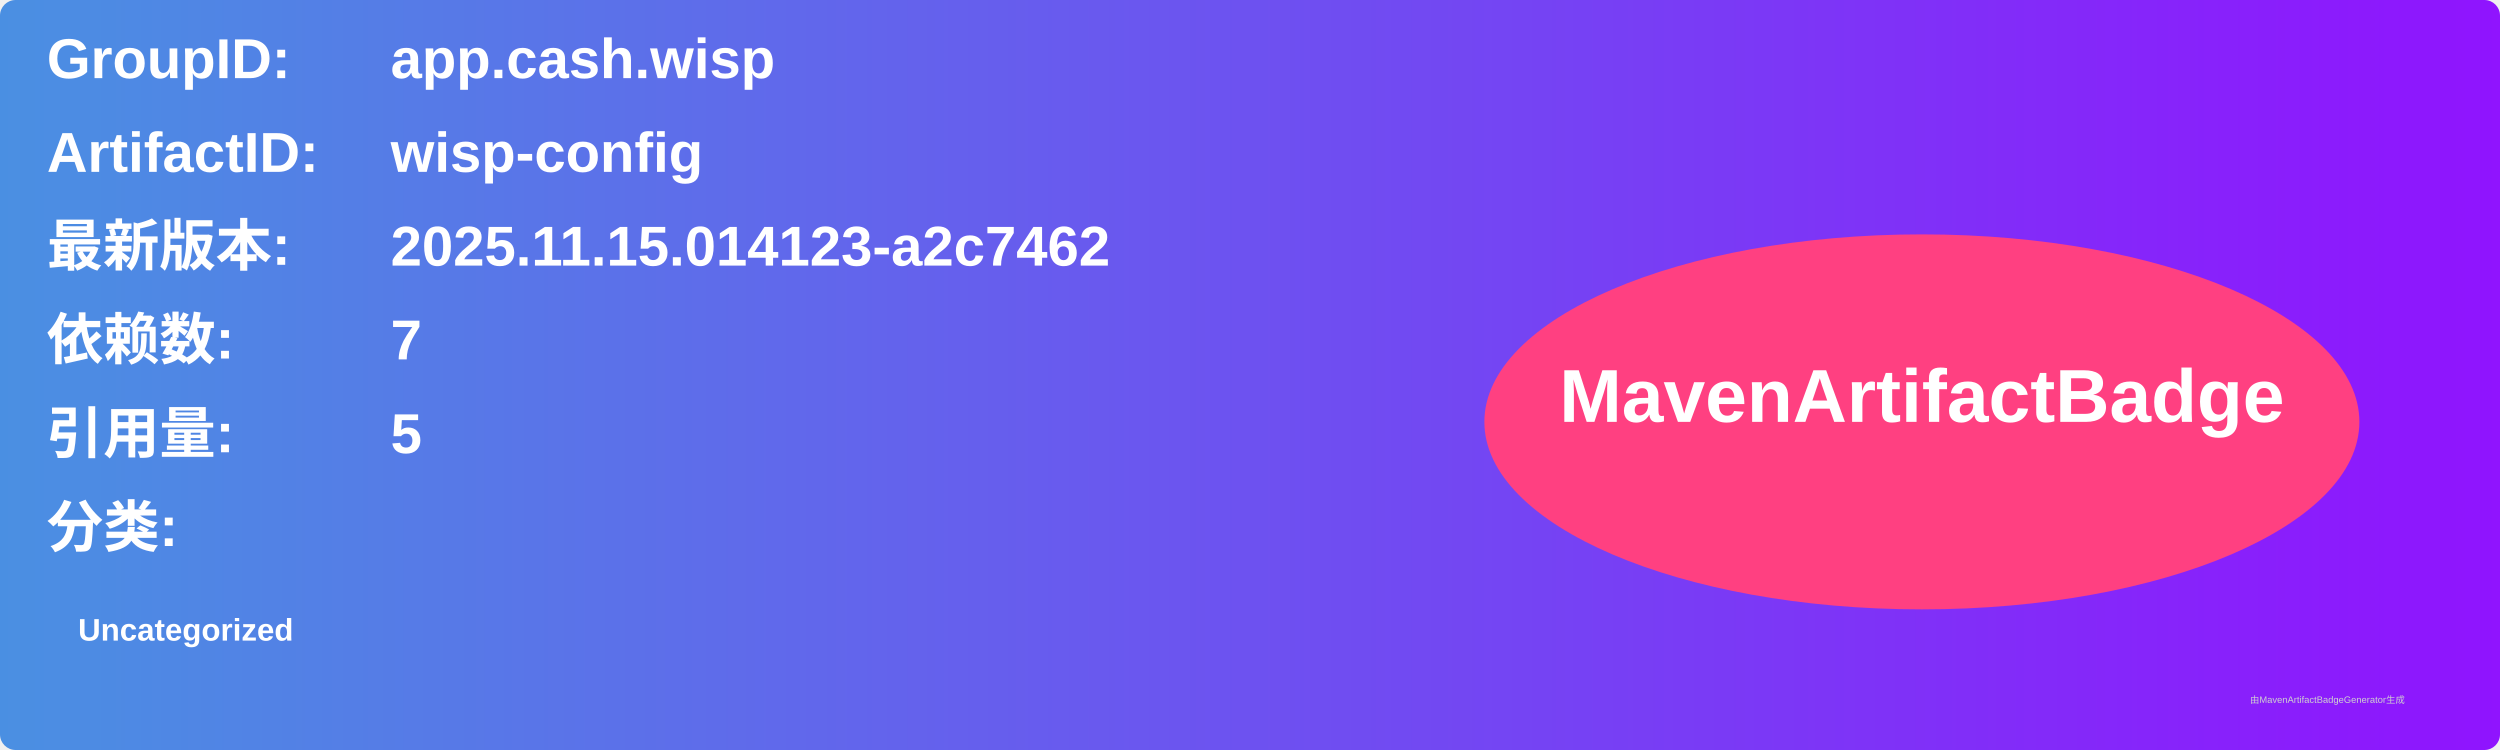
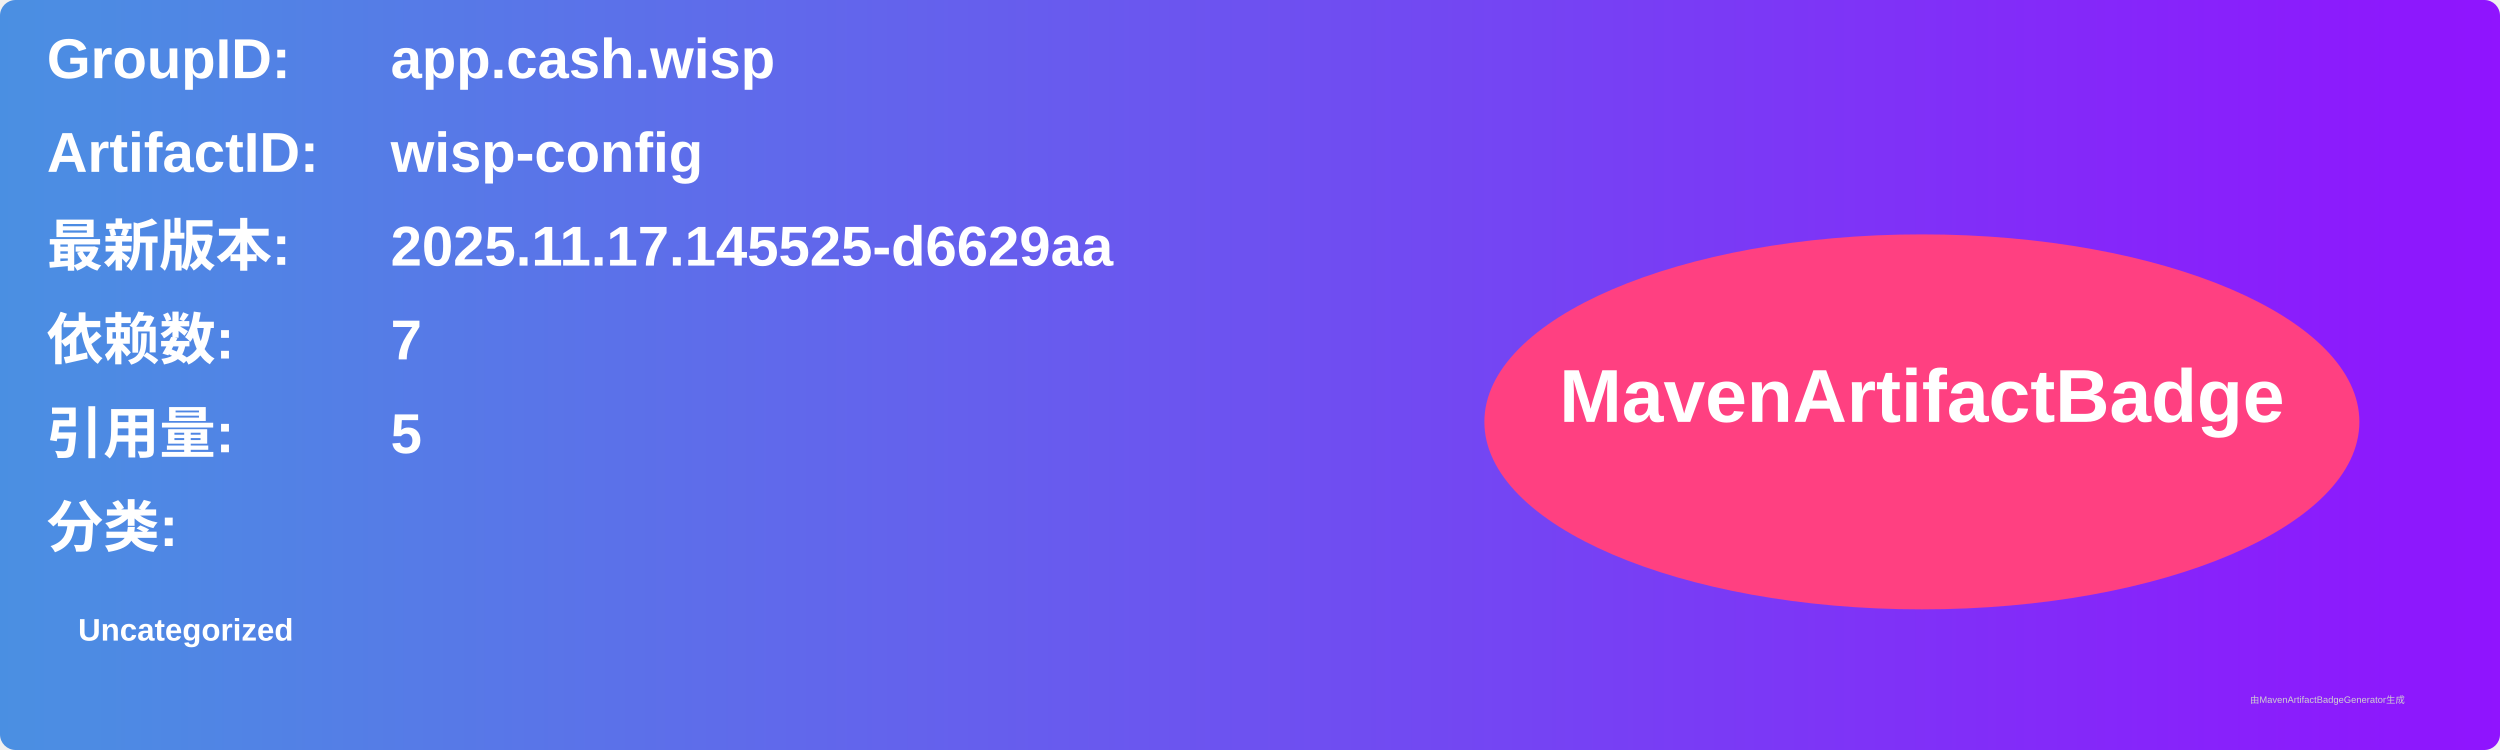
<svg xmlns="http://www.w3.org/2000/svg" width="800" height="240" viewBox="0 0 800 240">
  <linearGradient id="grad" x1="0%" y1="0%" x2="100%" y2="0%">
    <stop offset="0%" stop-color="#4a90e2" />
    <stop offset="100%" stop-color="#9013fe" />
  </linearGradient>
  <rect width="100%" height="100%" rx="5" ry="5" fill="url(#grad)" />
  <g transform="translate(15, 15)">
    <text x="0" y="10" font-family="Arial" font-size="18" fill="white" font-weight="bold" width="260">GroupID:</text>
    <text x="110" y="10" font-family="Arial" font-size="18" fill="white" font-weight="bold" width="460">app.cash.wisp</text>
    <text x="0" y="40" font-family="Arial" font-size="18" fill="white" font-weight="bold" width="260">ArtifactID:</text>
    <text x="110" y="40" font-family="Arial" font-size="18" fill="white" font-weight="bold" width="460">wisp-config</text>
    <text x="0" y="70" font-family="Arial" font-size="18" fill="white" font-weight="bold">最新版本:</text>
    <text x="110" y="70" font-family="Arial" font-size="18" fill="white" font-weight="bold">
-       <tspan font-weight="bold">2025.11.15.014123-a2c7462</tspan>
+       <tspan font-weight="bold">2025.11.17.145525-d6629aa</tspan>
    </text>
    <text x="0" y="100" font-family="Arial" font-size="18" fill="white" font-weight="bold">依赖数: </text>
    <text x="110" y="100" font-family="Arial" font-size="18" fill="white">
      <tspan font-weight="bold">7</tspan>
    </text>
    <text x="0" y="130" font-family="Arial" font-size="18" fill="white" font-weight="bold">引用量: </text>
    <text x="110" y="130" font-family="Arial" font-size="18" fill="white">
      <tspan font-weight="bold">5</tspan>
    </text>
    <text x="0" y="160" font-family="Arial" font-size="18" fill="white" font-weight="bold">分类:</text>
    <text x="10" y="190" font-family="Arial" font-size="10" fill="white">
      <tspan font-weight="bold">Uncategorized</tspan>
    </text>
    <ellipse cx="600" cy="120" rx="140" ry="60" fill="#ff4081" />
    <text x="600" y="120" text-anchor="middle" font-family="Arial" font-size="24" fill="white" font-weight="bold">MavenArtifactBadge</text>
  </g>
  <text x="720" y="225" font-family="Arial" font-size="3" fill="#d0d0d0">由MavenArtifactBadgeGenerator生成</text>
</svg>
